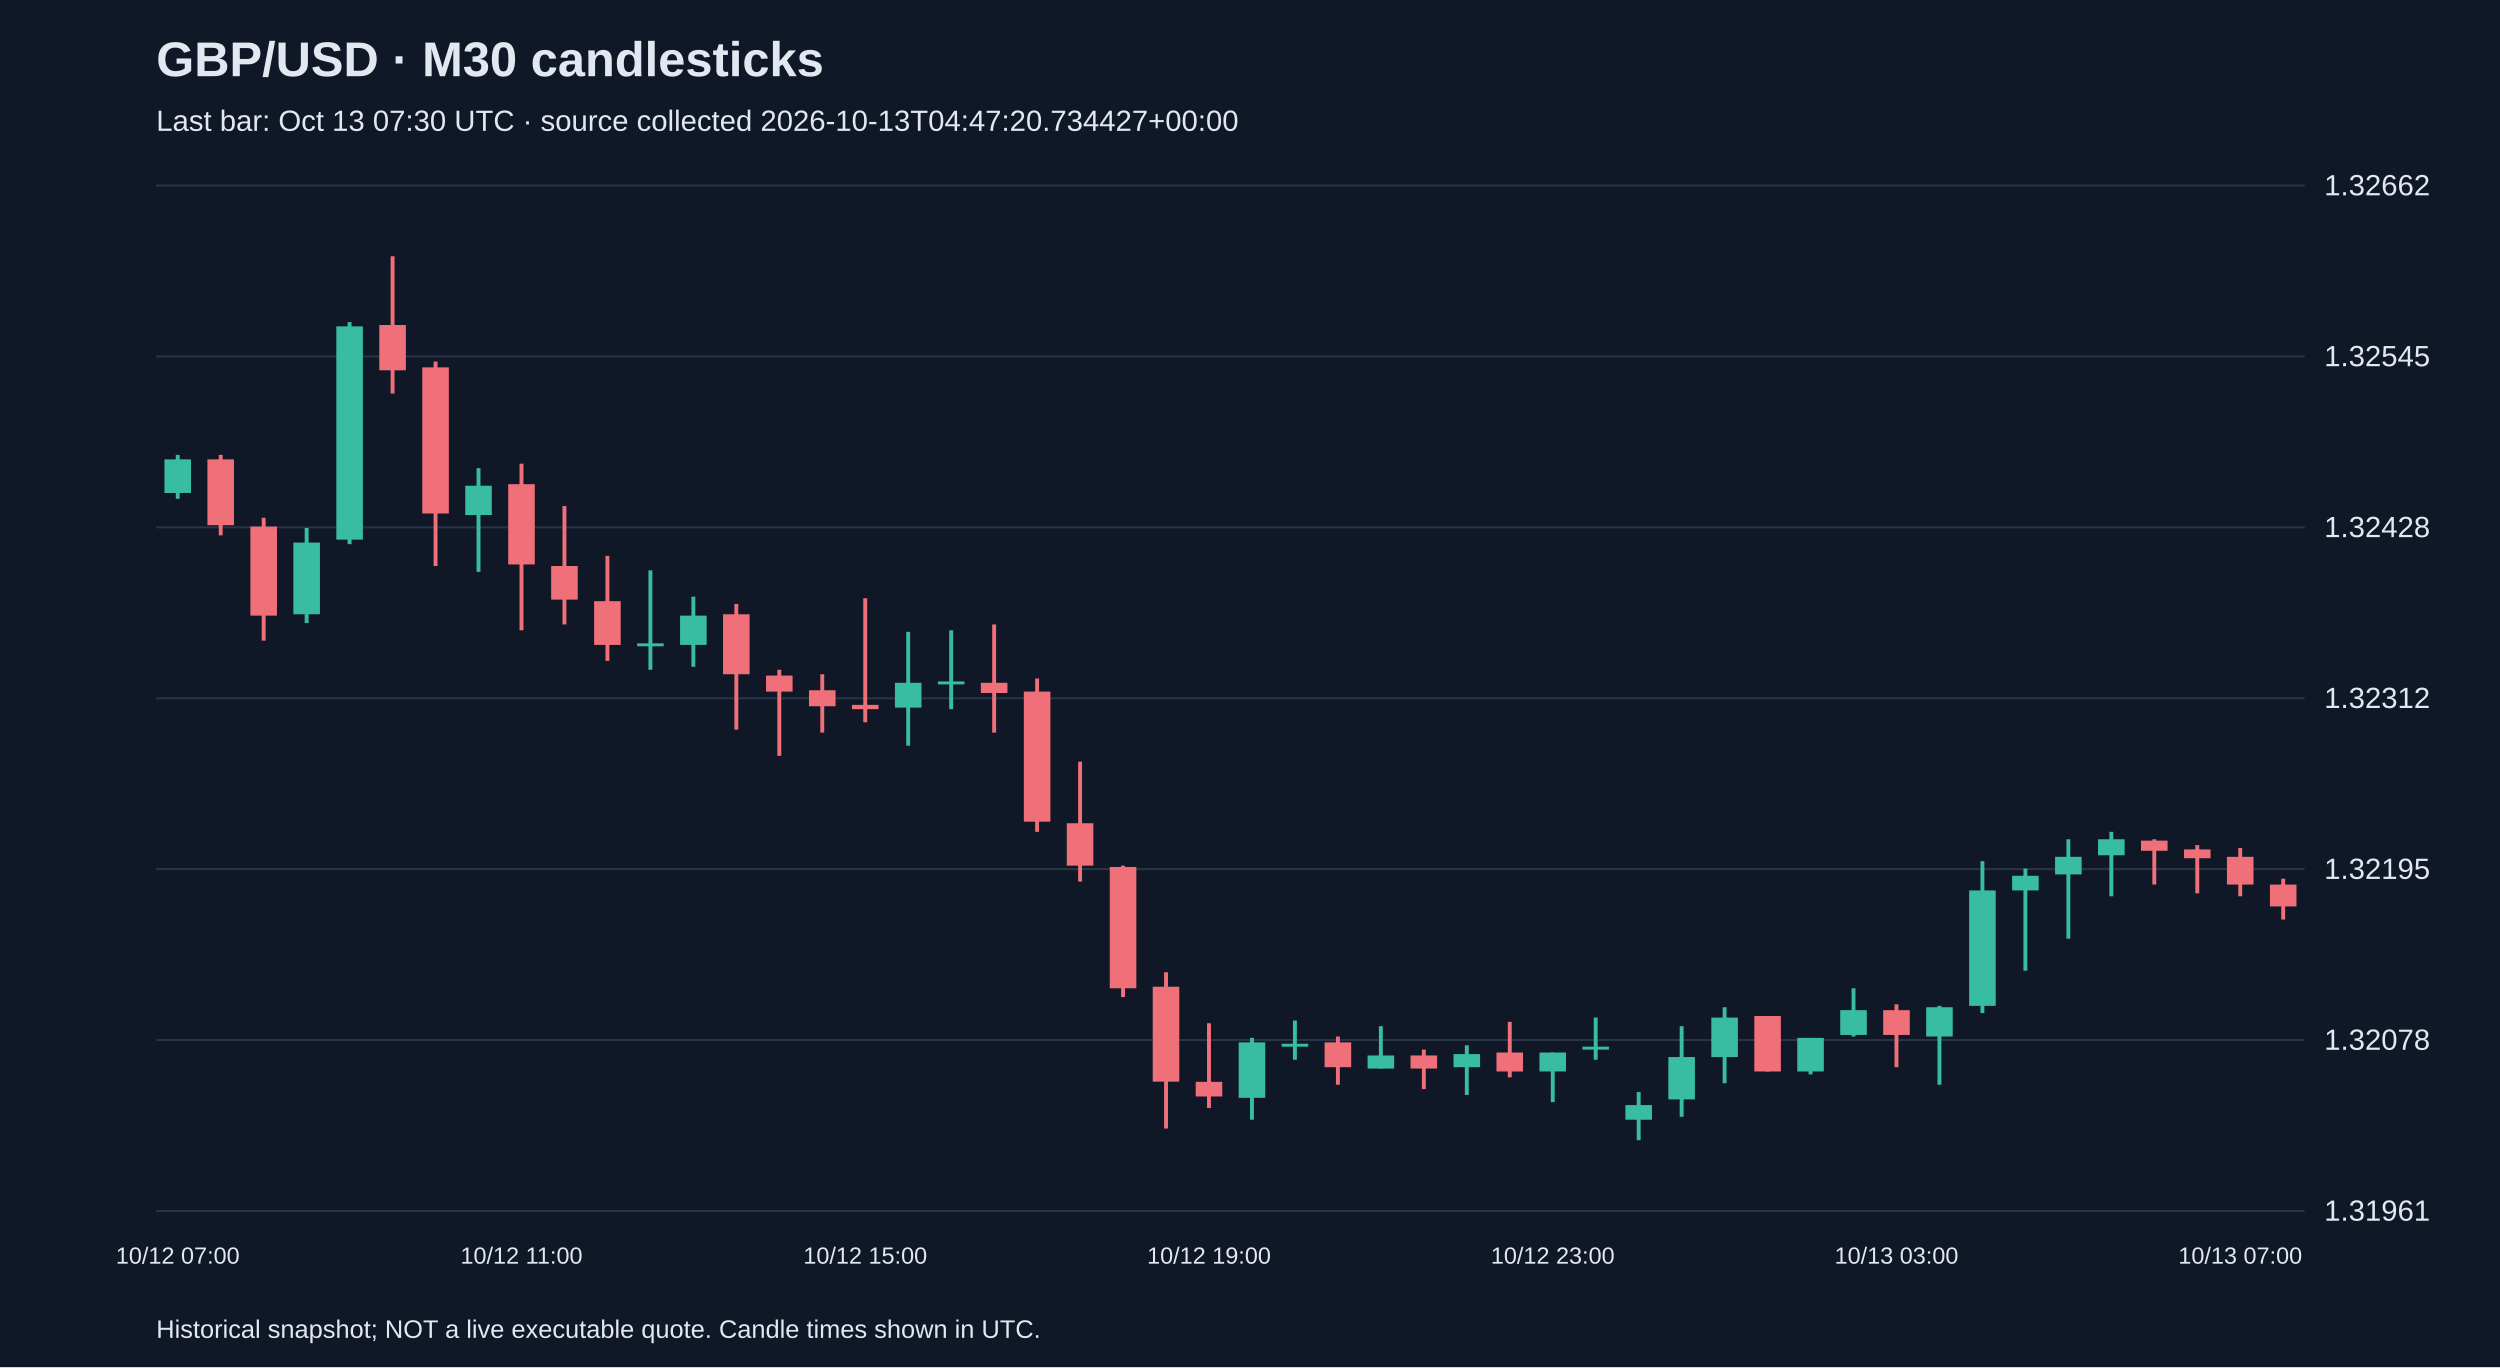
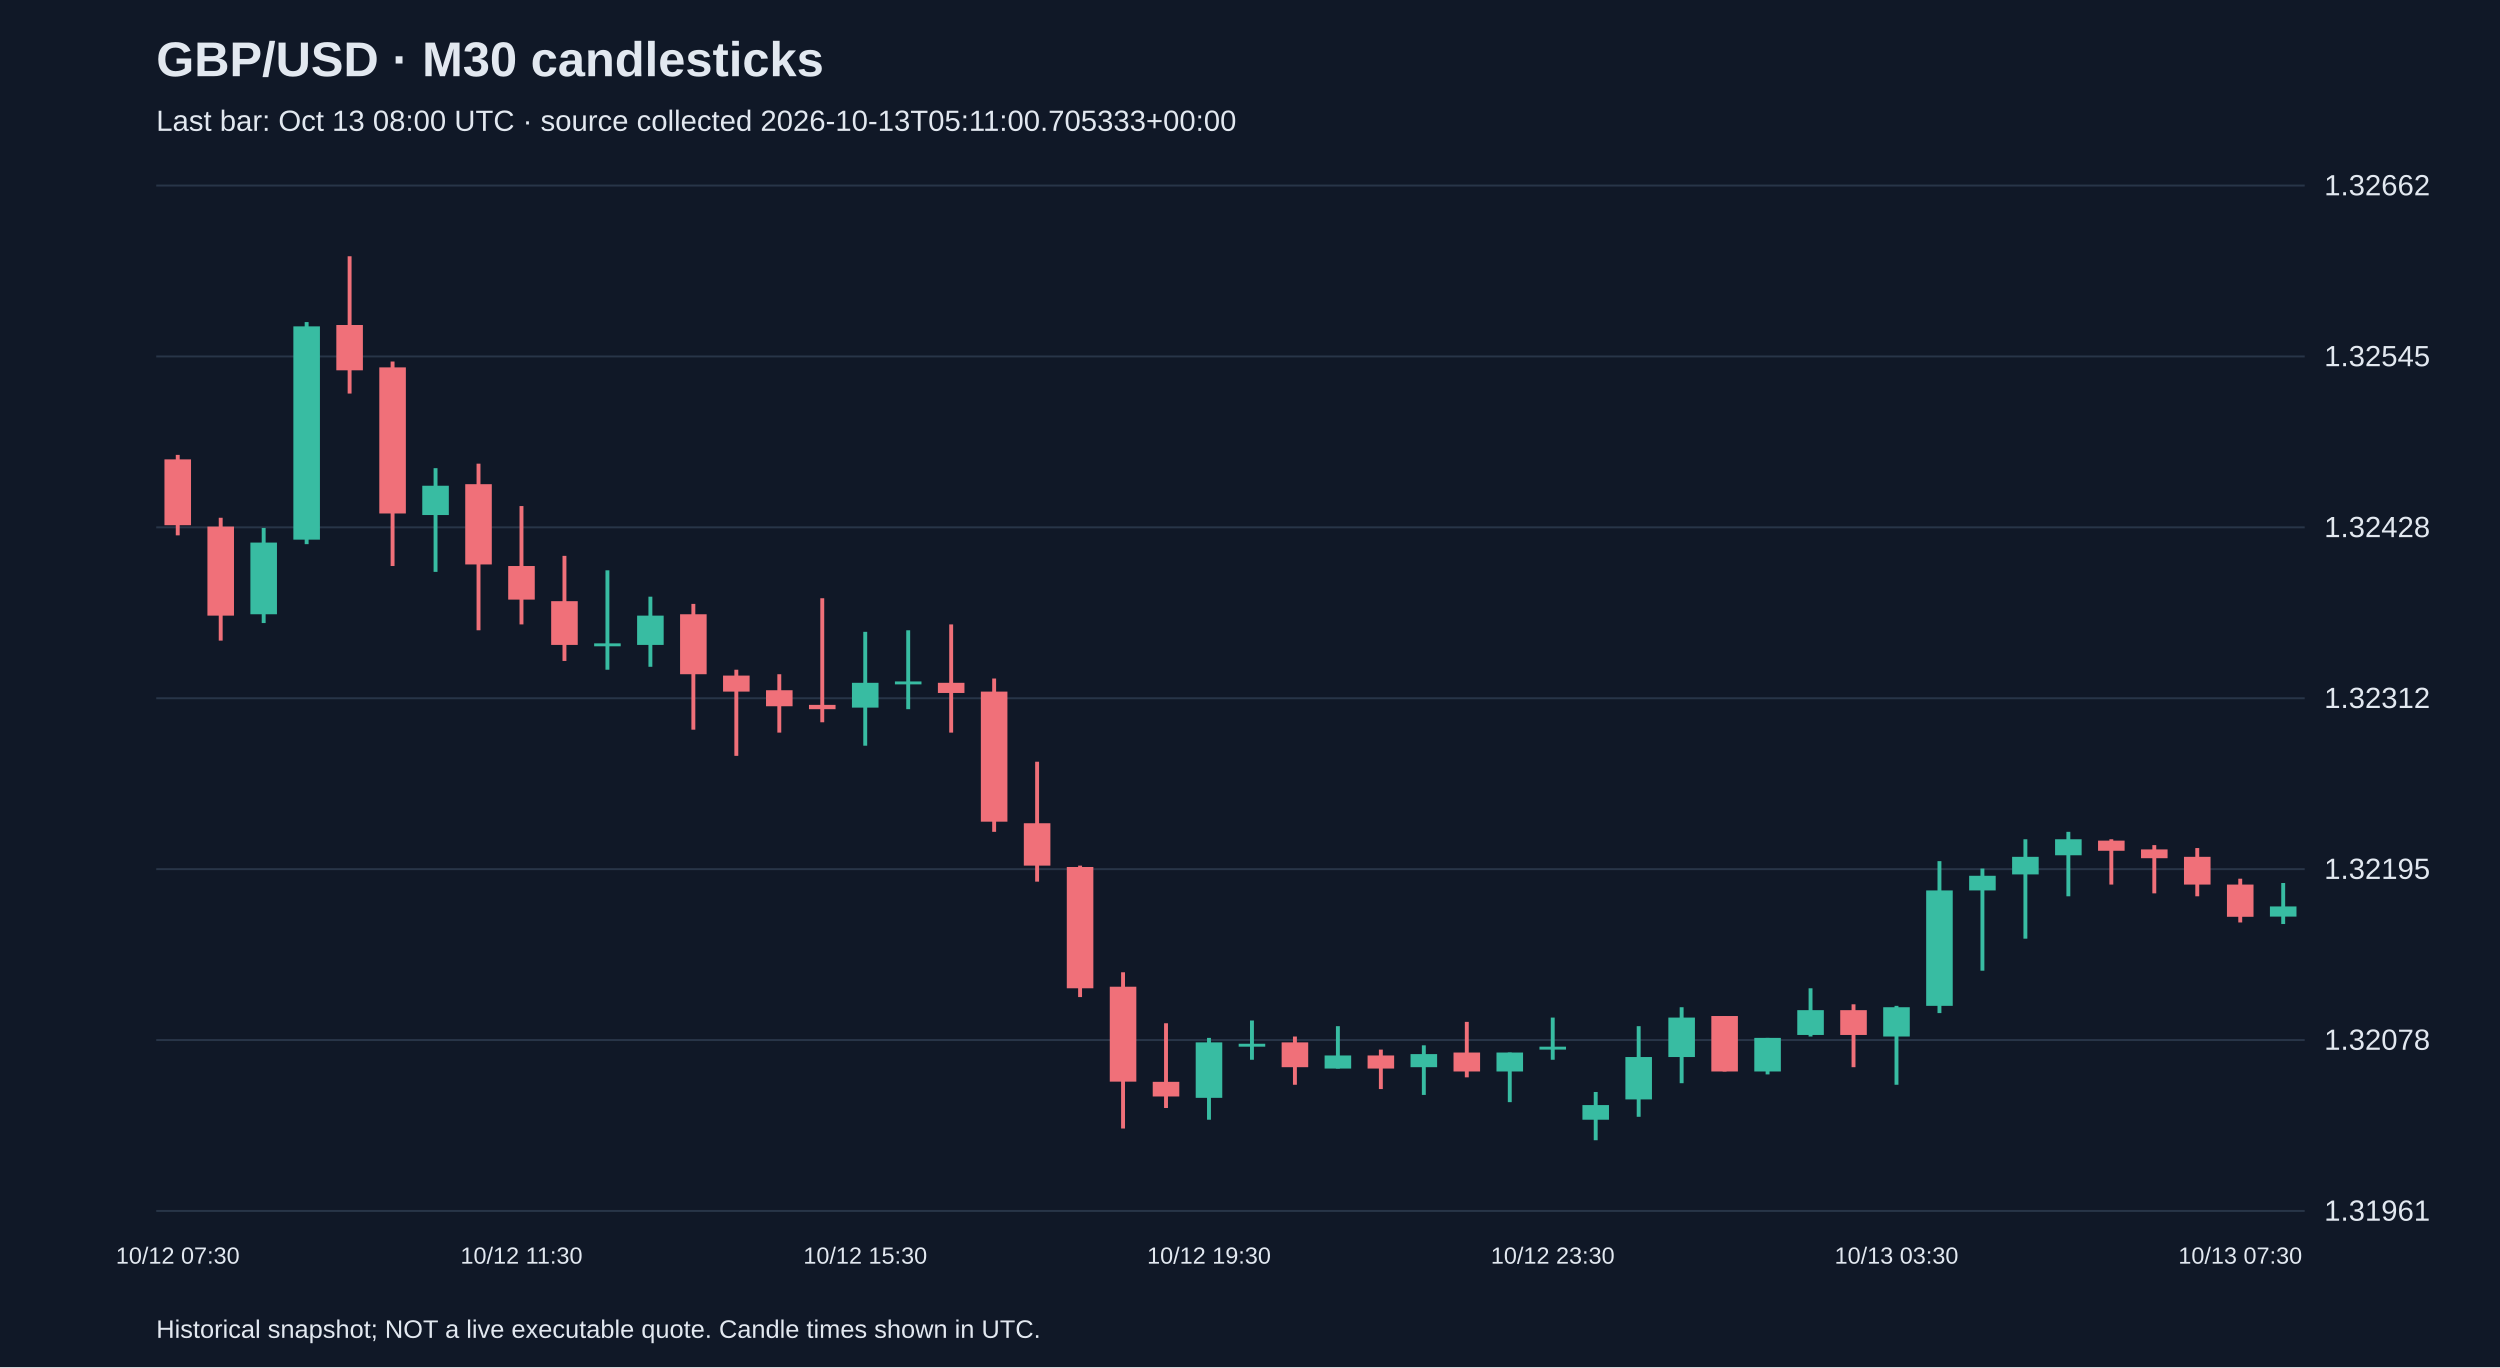
<svg xmlns="http://www.w3.org/2000/svg" viewBox="0 0 1280 700">
  <rect width="100%" height="100%" fill="#101827" />
  <style>text{font-family:Arial,sans-serif;fill:#e2e8f0}</style>
  <text x="80" y="39" font-size="25" font-weight="bold">GBP/USD · M30 candlesticks</text>
-   <text x="80" y="67" font-size="15" fill="#a6b1c5">Last bar: Oct 13 07:30 UTC · source collected 2026-10-13T04:47:20.734427+00:00</text>
+   <text x="80" y="67" font-size="15" fill="#a6b1c5">Last bar: Oct 13 08:00 UTC · source collected 2026-10-13T05:11:00.705333+00:00</text>
  <line x1="80" y1="620.0" x2="1180" y2="620.0" stroke="#283548" />
  <text x="1190" y="625.0" font-size="15">1.31961</text>
  <line x1="80" y1="532.5" x2="1180" y2="532.5" stroke="#283548" />
  <text x="1190" y="537.5" font-size="15">1.32078</text>
  <line x1="80" y1="445.0" x2="1180" y2="445.0" stroke="#283548" />
  <text x="1190" y="450.0" font-size="15">1.32195</text>
  <line x1="80" y1="357.5" x2="1180" y2="357.5" stroke="#283548" />
  <text x="1190" y="362.5" font-size="15">1.32312</text>
  <line x1="80" y1="270.0" x2="1180" y2="270.0" stroke="#283548" />
  <text x="1190" y="275.0" font-size="15">1.32428</text>
  <line x1="80" y1="182.5" x2="1180" y2="182.5" stroke="#283548" />
  <text x="1190" y="187.5" font-size="15">1.32545</text>
  <line x1="80" y1="95.0" x2="1180" y2="95.0" stroke="#283548" />
  <text x="1190" y="100.0" font-size="15">1.32662</text>
-   <line x1="91.0" y1="232.9" x2="91.0" y2="255.4" stroke="#38bca2" stroke-width="2" />
-   <rect x="84.2" y="235.2" width="13.6" height="17.2" fill="#38bca2" />
-   <text x="91.0" y="647" text-anchor="middle" font-size="12">10/12 07:00</text>
-   <line x1="113.0" y1="232.9" x2="113.0" y2="274.1" stroke="#f07079" stroke-width="2" />
-   <rect x="106.2" y="235.2" width="13.6" height="33.7" fill="#f07079" />
-   <line x1="135.0" y1="265.1" x2="135.0" y2="328.0" stroke="#f07079" stroke-width="2" />
-   <rect x="128.2" y="269.6" width="13.6" height="45.6" fill="#f07079" />
-   <line x1="157.0" y1="270.3" x2="157.0" y2="319.0" stroke="#38bca2" stroke-width="2" />
-   <rect x="150.2" y="277.8" width="13.6" height="36.7" fill="#38bca2" />
-   <line x1="179.0" y1="164.9" x2="179.0" y2="278.6" stroke="#38bca2" stroke-width="2" />
-   <rect x="172.2" y="167.1" width="13.6" height="109.2" fill="#38bca2" />
-   <line x1="201.0" y1="131.2" x2="201.0" y2="201.5" stroke="#f07079" stroke-width="2" />
-   <rect x="194.2" y="166.4" width="13.6" height="23.2" fill="#f07079" />
-   <line x1="223.0" y1="185.1" x2="223.0" y2="289.8" stroke="#f07079" stroke-width="2" />
-   <rect x="216.2" y="188.1" width="13.6" height="74.8" fill="#f07079" />
-   <line x1="245.0" y1="239.7" x2="245.0" y2="292.8" stroke="#38bca2" stroke-width="2" />
-   <rect x="238.2" y="248.7" width="13.6" height="15.0" fill="#38bca2" />
-   <line x1="267.0" y1="237.4" x2="267.0" y2="322.7" stroke="#f07079" stroke-width="2" />
-   <rect x="260.2" y="247.9" width="13.6" height="41.1" fill="#f07079" />
-   <text x="267.0" y="647" text-anchor="middle" font-size="12">10/12 11:00</text>
-   <line x1="289.0" y1="259.1" x2="289.0" y2="319.7" stroke="#f07079" stroke-width="2" />
-   <rect x="282.2" y="289.8" width="13.6" height="17.2" fill="#f07079" />
-   <line x1="311.0" y1="284.6" x2="311.0" y2="338.4" stroke="#f07079" stroke-width="2" />
-   <rect x="304.2" y="307.8" width="13.6" height="22.4" fill="#f07079" />
-   <line x1="333.0" y1="292.0" x2="333.0" y2="342.9" stroke="#38bca2" stroke-width="2" />
-   <rect x="326.2" y="329.4" width="13.6" height="1.5" fill="#38bca2" />
-   <line x1="355.0" y1="305.5" x2="355.0" y2="341.4" stroke="#38bca2" stroke-width="2" />
-   <rect x="348.2" y="315.2" width="13.6" height="15.0" fill="#38bca2" />
-   <line x1="377.0" y1="309.2" x2="377.0" y2="373.6" stroke="#f07079" stroke-width="2" />
-   <rect x="370.2" y="314.5" width="13.6" height="30.7" fill="#f07079" />
-   <line x1="399.0" y1="342.9" x2="399.0" y2="387.0" stroke="#f07079" stroke-width="2" />
-   <rect x="392.2" y="345.9" width="13.6" height="8.2" fill="#f07079" />
-   <line x1="421.0" y1="345.2" x2="421.0" y2="375.1" stroke="#f07079" stroke-width="2" />
-   <rect x="414.2" y="353.4" width="13.6" height="8.2" fill="#f07079" />
-   <line x1="443.0" y1="306.3" x2="443.0" y2="369.8" stroke="#f07079" stroke-width="2" />
-   <rect x="436.2" y="360.9" width="13.6" height="2.2" fill="#f07079" />
-   <text x="443.0" y="647" text-anchor="middle" font-size="12">10/12 15:00</text>
-   <line x1="465.0" y1="323.5" x2="465.0" y2="381.8" stroke="#38bca2" stroke-width="2" />
-   <rect x="458.2" y="349.6" width="13.6" height="12.7" fill="#38bca2" />
-   <line x1="487.0" y1="322.7" x2="487.0" y2="363.1" stroke="#38bca2" stroke-width="2" />
-   <rect x="480.2" y="348.9" width="13.6" height="1.5" fill="#38bca2" />
-   <line x1="509.0" y1="319.7" x2="509.0" y2="375.1" stroke="#f07079" stroke-width="2" />
-   <rect x="502.2" y="349.6" width="13.6" height="5.2" fill="#f07079" />
-   <line x1="531.0" y1="347.4" x2="531.0" y2="425.9" stroke="#f07079" stroke-width="2" />
-   <rect x="524.2" y="354.1" width="13.6" height="66.6" fill="#f07079" />
-   <line x1="553.0" y1="390.0" x2="553.0" y2="451.4" stroke="#f07079" stroke-width="2" />
-   <rect x="546.2" y="421.5" width="13.6" height="21.7" fill="#f07079" />
-   <line x1="575.0" y1="443.2" x2="575.0" y2="510.5" stroke="#f07079" stroke-width="2" />
-   <rect x="568.2" y="443.9" width="13.6" height="62.1" fill="#f07079" />
-   <line x1="597.0" y1="497.8" x2="597.0" y2="577.8" stroke="#f07079" stroke-width="2" />
-   <rect x="590.2" y="505.2" width="13.6" height="48.6" fill="#f07079" />
-   <line x1="619.0" y1="523.9" x2="619.0" y2="567.3" stroke="#f07079" stroke-width="2" />
-   <rect x="612.2" y="553.9" width="13.6" height="7.5" fill="#f07079" />
-   <text x="619.0" y="647" text-anchor="middle" font-size="12">10/12 19:00</text>
-   <line x1="641.0" y1="531.4" x2="641.0" y2="573.3" stroke="#38bca2" stroke-width="2" />
-   <rect x="634.2" y="533.7" width="13.6" height="28.4" fill="#38bca2" />
-   <line x1="663.0" y1="522.5" x2="663.0" y2="542.6" stroke="#38bca2" stroke-width="2" />
-   <rect x="656.2" y="534.4" width="13.6" height="1.5" fill="#38bca2" />
-   <line x1="685.0" y1="530.7" x2="685.0" y2="555.4" stroke="#f07079" stroke-width="2" />
-   <rect x="678.2" y="533.7" width="13.6" height="12.7" fill="#f07079" />
-   <line x1="707.0" y1="525.4" x2="707.0" y2="547.1" stroke="#38bca2" stroke-width="2" />
-   <rect x="700.2" y="540.4" width="13.6" height="6.7" fill="#38bca2" />
-   <line x1="729.0" y1="537.4" x2="729.0" y2="557.6" stroke="#f07079" stroke-width="2" />
-   <rect x="722.2" y="540.4" width="13.6" height="6.7" fill="#f07079" />
-   <line x1="751.0" y1="535.2" x2="751.0" y2="560.6" stroke="#38bca2" stroke-width="2" />
-   <rect x="744.2" y="539.7" width="13.6" height="6.7" fill="#38bca2" />
-   <line x1="773.0" y1="523.2" x2="773.0" y2="551.6" stroke="#f07079" stroke-width="2" />
-   <rect x="766.2" y="538.9" width="13.6" height="9.7" fill="#f07079" />
-   <line x1="795.0" y1="538.9" x2="795.0" y2="564.3" stroke="#38bca2" stroke-width="2" />
-   <rect x="788.2" y="538.9" width="13.6" height="9.7" fill="#38bca2" />
-   <text x="795.0" y="647" text-anchor="middle" font-size="12">10/12 23:00</text>
-   <line x1="817.0" y1="521.0" x2="817.0" y2="542.6" stroke="#38bca2" stroke-width="2" />
-   <rect x="810.2" y="535.9" width="13.6" height="1.5" fill="#38bca2" />
-   <line x1="839.0" y1="559.1" x2="839.0" y2="583.8" stroke="#38bca2" stroke-width="2" />
-   <rect x="832.2" y="565.8" width="13.6" height="7.5" fill="#38bca2" />
-   <line x1="861.0" y1="525.4" x2="861.0" y2="571.8" stroke="#38bca2" stroke-width="2" />
-   <rect x="854.2" y="541.2" width="13.6" height="21.7" fill="#38bca2" />
-   <line x1="883.0" y1="515.7" x2="883.0" y2="554.6" stroke="#38bca2" stroke-width="2" />
-   <rect x="876.2" y="521.0" width="13.6" height="20.2" fill="#38bca2" />
-   <line x1="905.0" y1="520.2" x2="905.0" y2="548.6" stroke="#f07079" stroke-width="2" />
-   <rect x="898.2" y="520.2" width="13.6" height="28.4" fill="#f07079" />
-   <line x1="927.0" y1="531.4" x2="927.0" y2="550.1" stroke="#38bca2" stroke-width="2" />
-   <rect x="920.2" y="531.4" width="13.6" height="17.2" fill="#38bca2" />
-   <line x1="949.0" y1="506.0" x2="949.0" y2="530.7" stroke="#38bca2" stroke-width="2" />
-   <rect x="942.2" y="517.2" width="13.6" height="12.7" fill="#38bca2" />
-   <line x1="971.0" y1="514.2" x2="971.0" y2="546.4" stroke="#f07079" stroke-width="2" />
-   <rect x="964.2" y="517.2" width="13.6" height="12.7" fill="#f07079" />
-   <text x="971.0" y="647" text-anchor="middle" font-size="12">10/13 03:00</text>
-   <line x1="993.0" y1="515.0" x2="993.0" y2="555.4" stroke="#38bca2" stroke-width="2" />
-   <rect x="986.2" y="515.7" width="13.6" height="15.0" fill="#38bca2" />
-   <line x1="1015.0" y1="440.9" x2="1015.0" y2="518.7" stroke="#38bca2" stroke-width="2" />
-   <rect x="1008.2" y="455.9" width="13.6" height="59.1" fill="#38bca2" />
-   <line x1="1037.0" y1="444.7" x2="1037.0" y2="497.0" stroke="#38bca2" stroke-width="2" />
-   <rect x="1030.2" y="448.4" width="13.6" height="7.5" fill="#38bca2" />
-   <line x1="1059.0" y1="429.7" x2="1059.0" y2="480.6" stroke="#38bca2" stroke-width="2" />
-   <rect x="1052.2" y="438.7" width="13.6" height="9.0" fill="#38bca2" />
-   <line x1="1081.0" y1="425.9" x2="1081.0" y2="458.9" stroke="#38bca2" stroke-width="2" />
-   <rect x="1074.2" y="429.7" width="13.6" height="8.2" fill="#38bca2" />
-   <line x1="1103.0" y1="429.7" x2="1103.0" y2="452.9" stroke="#f07079" stroke-width="2" />
-   <rect x="1096.2" y="430.4" width="13.6" height="5.2" fill="#f07079" />
-   <line x1="1125.0" y1="432.7" x2="1125.0" y2="457.4" stroke="#f07079" stroke-width="2" />
-   <rect x="1118.2" y="434.9" width="13.6" height="4.5" fill="#f07079" />
-   <line x1="1147.0" y1="434.2" x2="1147.0" y2="458.9" stroke="#f07079" stroke-width="2" />
-   <rect x="1140.2" y="438.7" width="13.6" height="14.2" fill="#f07079" />
-   <text x="1147.0" y="647" text-anchor="middle" font-size="12">10/13 07:00</text>
-   <line x1="1169.0" y1="449.9" x2="1169.0" y2="470.8" stroke="#f07079" stroke-width="2" />
-   <rect x="1162.2" y="452.9" width="13.6" height="11.2" fill="#f07079" />
+   <line x1="91.0" y1="232.9" x2="91.0" y2="274.1" stroke="#f07079" stroke-width="2" />
+   <rect x="84.2" y="235.2" width="13.6" height="33.7" fill="#f07079" />
+   <text x="91.0" y="647" text-anchor="middle" font-size="12">10/12 07:30</text>
+   <line x1="113.0" y1="265.1" x2="113.0" y2="328.0" stroke="#f07079" stroke-width="2" />
+   <rect x="106.2" y="269.6" width="13.6" height="45.6" fill="#f07079" />
+   <line x1="135.0" y1="270.3" x2="135.0" y2="319.0" stroke="#38bca2" stroke-width="2" />
+   <rect x="128.2" y="277.8" width="13.6" height="36.7" fill="#38bca2" />
+   <line x1="157.0" y1="164.9" x2="157.0" y2="278.6" stroke="#38bca2" stroke-width="2" />
+   <rect x="150.2" y="167.1" width="13.6" height="109.2" fill="#38bca2" />
+   <line x1="179.0" y1="131.2" x2="179.0" y2="201.5" stroke="#f07079" stroke-width="2" />
+   <rect x="172.2" y="166.4" width="13.6" height="23.2" fill="#f07079" />
+   <line x1="201.0" y1="185.1" x2="201.0" y2="289.8" stroke="#f07079" stroke-width="2" />
+   <rect x="194.2" y="188.1" width="13.6" height="74.8" fill="#f07079" />
+   <line x1="223.0" y1="239.7" x2="223.0" y2="292.8" stroke="#38bca2" stroke-width="2" />
+   <rect x="216.2" y="248.7" width="13.6" height="15.0" fill="#38bca2" />
+   <line x1="245.0" y1="237.4" x2="245.0" y2="322.7" stroke="#f07079" stroke-width="2" />
+   <rect x="238.2" y="247.9" width="13.6" height="41.1" fill="#f07079" />
+   <line x1="267.0" y1="259.1" x2="267.0" y2="319.7" stroke="#f07079" stroke-width="2" />
+   <rect x="260.2" y="289.8" width="13.6" height="17.2" fill="#f07079" />
+   <text x="267.0" y="647" text-anchor="middle" font-size="12">10/12 11:30</text>
+   <line x1="289.0" y1="284.6" x2="289.0" y2="338.4" stroke="#f07079" stroke-width="2" />
+   <rect x="282.2" y="307.8" width="13.6" height="22.4" fill="#f07079" />
+   <line x1="311.0" y1="292.0" x2="311.0" y2="342.9" stroke="#38bca2" stroke-width="2" />
+   <rect x="304.2" y="329.4" width="13.6" height="1.5" fill="#38bca2" />
+   <line x1="333.0" y1="305.5" x2="333.0" y2="341.4" stroke="#38bca2" stroke-width="2" />
+   <rect x="326.2" y="315.2" width="13.6" height="15.0" fill="#38bca2" />
+   <line x1="355.0" y1="309.2" x2="355.0" y2="373.6" stroke="#f07079" stroke-width="2" />
+   <rect x="348.2" y="314.5" width="13.6" height="30.7" fill="#f07079" />
+   <line x1="377.0" y1="342.9" x2="377.0" y2="387.0" stroke="#f07079" stroke-width="2" />
+   <rect x="370.2" y="345.9" width="13.6" height="8.2" fill="#f07079" />
+   <line x1="399.0" y1="345.2" x2="399.0" y2="375.1" stroke="#f07079" stroke-width="2" />
+   <rect x="392.2" y="353.4" width="13.6" height="8.2" fill="#f07079" />
+   <line x1="421.0" y1="306.3" x2="421.0" y2="369.8" stroke="#f07079" stroke-width="2" />
+   <rect x="414.2" y="360.9" width="13.6" height="2.2" fill="#f07079" />
+   <line x1="443.0" y1="323.5" x2="443.0" y2="381.8" stroke="#38bca2" stroke-width="2" />
+   <rect x="436.2" y="349.6" width="13.6" height="12.7" fill="#38bca2" />
+   <text x="443.0" y="647" text-anchor="middle" font-size="12">10/12 15:30</text>
+   <line x1="465.0" y1="322.7" x2="465.0" y2="363.1" stroke="#38bca2" stroke-width="2" />
+   <rect x="458.2" y="348.9" width="13.6" height="1.5" fill="#38bca2" />
+   <line x1="487.0" y1="319.7" x2="487.0" y2="375.1" stroke="#f07079" stroke-width="2" />
+   <rect x="480.2" y="349.6" width="13.6" height="5.2" fill="#f07079" />
+   <line x1="509.0" y1="347.4" x2="509.0" y2="425.9" stroke="#f07079" stroke-width="2" />
+   <rect x="502.2" y="354.1" width="13.6" height="66.6" fill="#f07079" />
+   <line x1="531.0" y1="390.0" x2="531.0" y2="451.4" stroke="#f07079" stroke-width="2" />
+   <rect x="524.2" y="421.5" width="13.6" height="21.7" fill="#f07079" />
+   <line x1="553.0" y1="443.2" x2="553.0" y2="510.5" stroke="#f07079" stroke-width="2" />
+   <rect x="546.2" y="443.9" width="13.6" height="62.1" fill="#f07079" />
+   <line x1="575.0" y1="497.8" x2="575.0" y2="577.8" stroke="#f07079" stroke-width="2" />
+   <rect x="568.2" y="505.2" width="13.6" height="48.6" fill="#f07079" />
+   <line x1="597.0" y1="523.9" x2="597.0" y2="567.3" stroke="#f07079" stroke-width="2" />
+   <rect x="590.2" y="553.9" width="13.6" height="7.5" fill="#f07079" />
+   <line x1="619.0" y1="531.4" x2="619.0" y2="573.3" stroke="#38bca2" stroke-width="2" />
+   <rect x="612.2" y="533.7" width="13.6" height="28.4" fill="#38bca2" />
+   <text x="619.0" y="647" text-anchor="middle" font-size="12">10/12 19:30</text>
+   <line x1="641.0" y1="522.5" x2="641.0" y2="542.6" stroke="#38bca2" stroke-width="2" />
+   <rect x="634.2" y="534.4" width="13.6" height="1.5" fill="#38bca2" />
+   <line x1="663.0" y1="530.7" x2="663.0" y2="555.4" stroke="#f07079" stroke-width="2" />
+   <rect x="656.2" y="533.7" width="13.6" height="12.7" fill="#f07079" />
+   <line x1="685.0" y1="525.4" x2="685.0" y2="547.1" stroke="#38bca2" stroke-width="2" />
+   <rect x="678.2" y="540.4" width="13.6" height="6.7" fill="#38bca2" />
+   <line x1="707.0" y1="537.4" x2="707.0" y2="557.6" stroke="#f07079" stroke-width="2" />
+   <rect x="700.2" y="540.4" width="13.6" height="6.7" fill="#f07079" />
+   <line x1="729.0" y1="535.2" x2="729.0" y2="560.6" stroke="#38bca2" stroke-width="2" />
+   <rect x="722.2" y="539.7" width="13.6" height="6.7" fill="#38bca2" />
+   <line x1="751.0" y1="523.2" x2="751.0" y2="551.6" stroke="#f07079" stroke-width="2" />
+   <rect x="744.2" y="538.9" width="13.6" height="9.7" fill="#f07079" />
+   <line x1="773.0" y1="538.9" x2="773.0" y2="564.3" stroke="#38bca2" stroke-width="2" />
+   <rect x="766.2" y="538.9" width="13.6" height="9.7" fill="#38bca2" />
+   <line x1="795.0" y1="521.0" x2="795.0" y2="542.6" stroke="#38bca2" stroke-width="2" />
+   <rect x="788.2" y="535.9" width="13.6" height="1.5" fill="#38bca2" />
+   <text x="795.0" y="647" text-anchor="middle" font-size="12">10/12 23:30</text>
+   <line x1="817.0" y1="559.1" x2="817.0" y2="583.8" stroke="#38bca2" stroke-width="2" />
+   <rect x="810.2" y="565.8" width="13.6" height="7.5" fill="#38bca2" />
+   <line x1="839.0" y1="525.4" x2="839.0" y2="571.8" stroke="#38bca2" stroke-width="2" />
+   <rect x="832.2" y="541.2" width="13.6" height="21.7" fill="#38bca2" />
+   <line x1="861.0" y1="515.7" x2="861.0" y2="554.6" stroke="#38bca2" stroke-width="2" />
+   <rect x="854.2" y="521.0" width="13.6" height="20.2" fill="#38bca2" />
+   <line x1="883.0" y1="520.2" x2="883.0" y2="548.6" stroke="#f07079" stroke-width="2" />
+   <rect x="876.2" y="520.2" width="13.6" height="28.4" fill="#f07079" />
+   <line x1="905.0" y1="531.4" x2="905.0" y2="550.1" stroke="#38bca2" stroke-width="2" />
+   <rect x="898.2" y="531.4" width="13.6" height="17.2" fill="#38bca2" />
+   <line x1="927.0" y1="506.0" x2="927.0" y2="530.7" stroke="#38bca2" stroke-width="2" />
+   <rect x="920.2" y="517.2" width="13.6" height="12.7" fill="#38bca2" />
+   <line x1="949.0" y1="514.2" x2="949.0" y2="546.4" stroke="#f07079" stroke-width="2" />
+   <rect x="942.2" y="517.2" width="13.6" height="12.7" fill="#f07079" />
+   <line x1="971.0" y1="515.0" x2="971.0" y2="555.4" stroke="#38bca2" stroke-width="2" />
+   <rect x="964.2" y="515.7" width="13.6" height="15.0" fill="#38bca2" />
+   <text x="971.0" y="647" text-anchor="middle" font-size="12">10/13 03:30</text>
+   <line x1="993.0" y1="440.9" x2="993.0" y2="518.7" stroke="#38bca2" stroke-width="2" />
+   <rect x="986.2" y="455.9" width="13.6" height="59.1" fill="#38bca2" />
+   <line x1="1015.0" y1="444.7" x2="1015.0" y2="497.0" stroke="#38bca2" stroke-width="2" />
+   <rect x="1008.2" y="448.4" width="13.6" height="7.5" fill="#38bca2" />
+   <line x1="1037.0" y1="429.7" x2="1037.0" y2="480.6" stroke="#38bca2" stroke-width="2" />
+   <rect x="1030.2" y="438.7" width="13.6" height="9.0" fill="#38bca2" />
+   <line x1="1059.0" y1="425.9" x2="1059.0" y2="458.9" stroke="#38bca2" stroke-width="2" />
+   <rect x="1052.2" y="429.7" width="13.6" height="8.2" fill="#38bca2" />
+   <line x1="1081.0" y1="429.7" x2="1081.0" y2="452.9" stroke="#f07079" stroke-width="2" />
+   <rect x="1074.2" y="430.4" width="13.6" height="5.2" fill="#f07079" />
+   <line x1="1103.0" y1="432.7" x2="1103.0" y2="457.4" stroke="#f07079" stroke-width="2" />
+   <rect x="1096.2" y="434.9" width="13.6" height="4.5" fill="#f07079" />
+   <line x1="1125.0" y1="434.2" x2="1125.0" y2="458.9" stroke="#f07079" stroke-width="2" />
+   <rect x="1118.2" y="438.7" width="13.6" height="14.2" fill="#f07079" />
+   <line x1="1147.0" y1="449.9" x2="1147.0" y2="472.3" stroke="#f07079" stroke-width="2" />
+   <rect x="1140.2" y="452.9" width="13.6" height="16.5" fill="#f07079" />
+   <text x="1147.0" y="647" text-anchor="middle" font-size="12">10/13 07:30</text>
+   <line x1="1169.0" y1="452.1" x2="1169.0" y2="473.1" stroke="#38bca2" stroke-width="2" />
+   <rect x="1162.2" y="464.1" width="13.6" height="5.2" fill="#38bca2" />
  <text x="80" y="685" font-size="13">Historical snapshot; NOT a live executable quote. Candle times shown in UTC.</text>
</svg>
